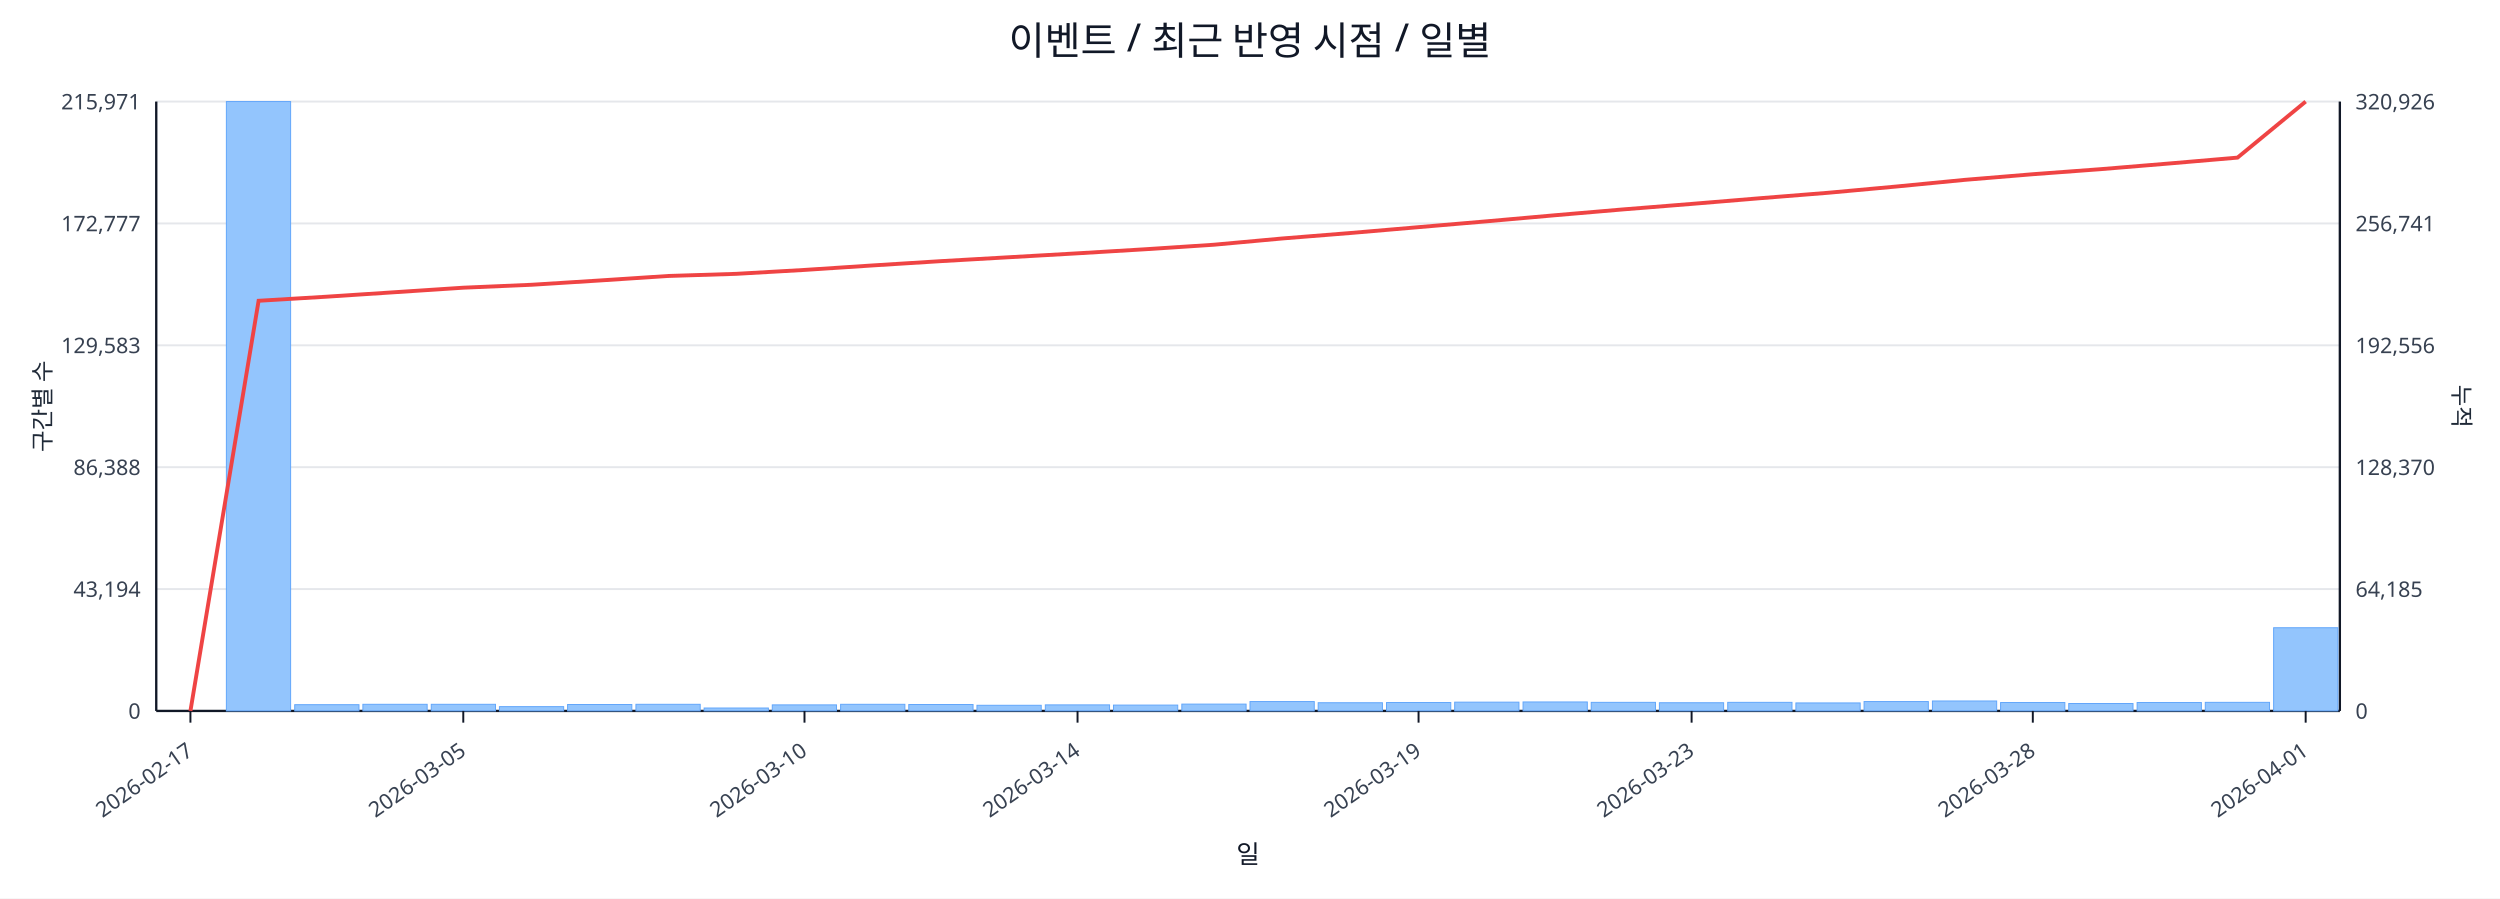
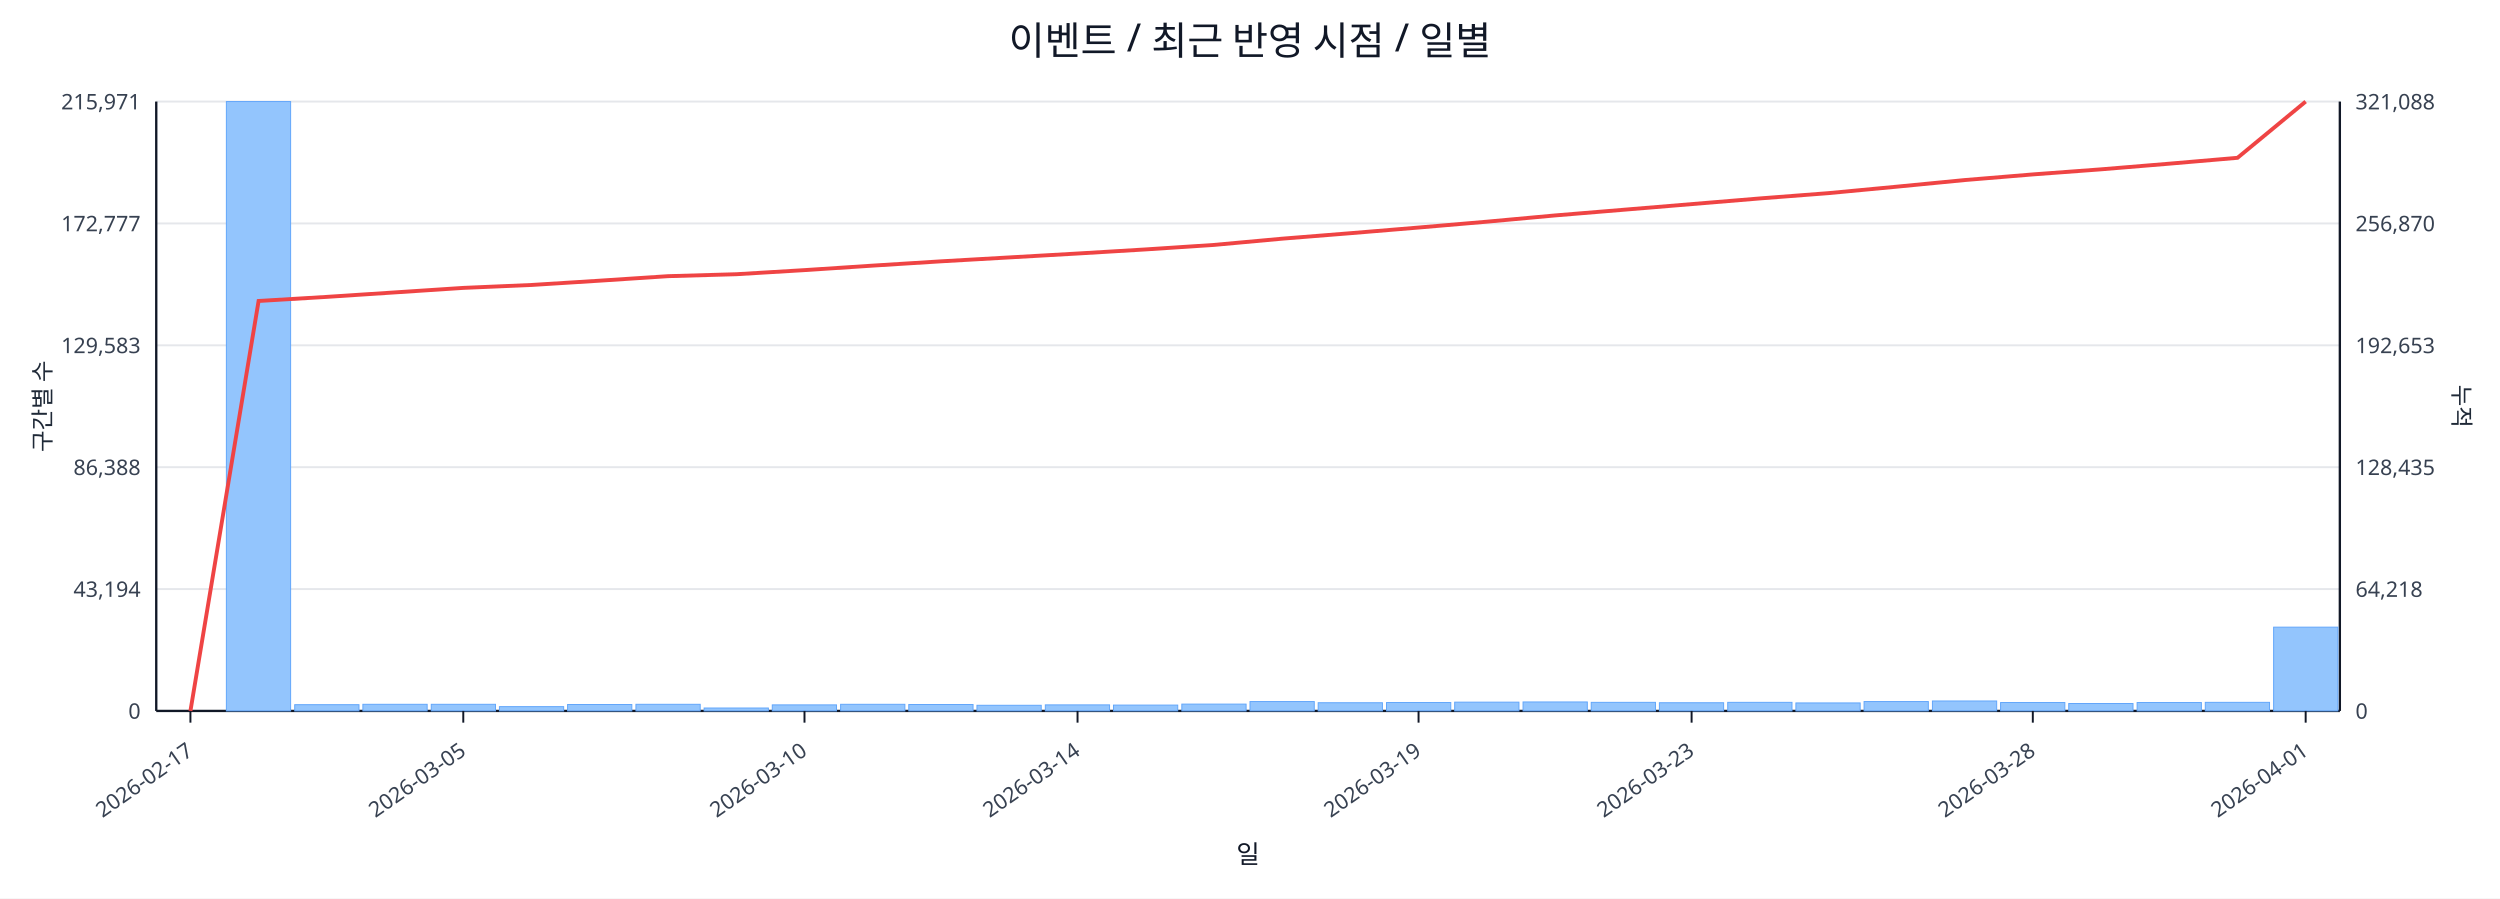
<svg xmlns="http://www.w3.org/2000/svg" width="1280" height="460" viewBox="0 0 1280 460">
  <rect x="0" y="0" width="100%" height="100%" fill="#ffffff" />
  <text x="640.0" y="28" font-size="20" text-anchor="middle" font-family="sans-serif" fill="#111827">이벤트 / 최근 반영 시점 / 일별</text>
  <line x1="80.0" y1="52.0" x2="1198.0" y2="52.0" stroke="#e5e7eb" stroke-width="1" />
  <text x="72.0" y="56.0" font-size="11" text-anchor="end" font-family="sans-serif" fill="#374151">215,971</text>
-   <text x="1206.0" y="56.0" font-size="11" text-anchor="start" font-family="sans-serif" fill="#374151">320,926</text>
+   <text x="1206.0" y="56.0" font-size="11" text-anchor="start" font-family="sans-serif" fill="#374151">321,088</text>
  <line x1="80.0" y1="114.4" x2="1198.0" y2="114.4" stroke="#e5e7eb" stroke-width="1" />
  <text x="72.0" y="118.4" font-size="11" text-anchor="end" font-family="sans-serif" fill="#374151">172,777</text>
-   <text x="1206.0" y="118.4" font-size="11" text-anchor="start" font-family="sans-serif" fill="#374151">256,741</text>
+   <text x="1206.0" y="118.4" font-size="11" text-anchor="start" font-family="sans-serif" fill="#374151">256,870</text>
  <line x1="80.0" y1="176.8" x2="1198.0" y2="176.8" stroke="#e5e7eb" stroke-width="1" />
  <text x="72.0" y="180.8" font-size="11" text-anchor="end" font-family="sans-serif" fill="#374151">129,583</text>
-   <text x="1206.0" y="180.8" font-size="11" text-anchor="start" font-family="sans-serif" fill="#374151">192,556</text>
+   <text x="1206.0" y="180.8" font-size="11" text-anchor="start" font-family="sans-serif" fill="#374151">192,653</text>
  <line x1="80.0" y1="239.2" x2="1198.0" y2="239.2" stroke="#e5e7eb" stroke-width="1" />
  <text x="72.0" y="243.2" font-size="11" text-anchor="end" font-family="sans-serif" fill="#374151">86,388</text>
-   <text x="1206.0" y="243.2" font-size="11" text-anchor="start" font-family="sans-serif" fill="#374151">128,370</text>
+   <text x="1206.0" y="243.2" font-size="11" text-anchor="start" font-family="sans-serif" fill="#374151">128,435</text>
  <line x1="80.0" y1="301.6" x2="1198.0" y2="301.6" stroke="#e5e7eb" stroke-width="1" />
  <text x="72.0" y="305.6" font-size="11" text-anchor="end" font-family="sans-serif" fill="#374151">43,194</text>
-   <text x="1206.0" y="305.6" font-size="11" text-anchor="start" font-family="sans-serif" fill="#374151">64,185</text>
+   <text x="1206.0" y="305.6" font-size="11" text-anchor="start" font-family="sans-serif" fill="#374151">64,218</text>
  <line x1="80.0" y1="364.0" x2="1198.0" y2="364.0" stroke="#e5e7eb" stroke-width="1" />
  <text x="72.0" y="368.0" font-size="11" text-anchor="end" font-family="sans-serif" fill="#374151">0</text>
  <text x="1206.0" y="368.0" font-size="11" text-anchor="start" font-family="sans-serif" fill="#374151">0</text>
  <line x1="80.0" y1="364.0" x2="1198.0" y2="364.0" stroke="#111827" stroke-width="1.2" />
  <line x1="80.0" y1="52.0" x2="80.0" y2="364.0" stroke="#111827" stroke-width="1.2" />
  <line x1="1198.0" y1="52.0" x2="1198.0" y2="364.0" stroke="#111827" stroke-width="1.2" />
  <rect x="81.0" y="364.0" width="32.9" height="0.0" fill="#93c5fd" stroke="#60a5fa" stroke-width="0.5" />
  <rect x="115.9" y="52.0" width="32.9" height="312.0" fill="#93c5fd" stroke="#60a5fa" stroke-width="0.5" />
  <rect x="150.9" y="360.8" width="32.9" height="3.2" fill="#93c5fd" stroke="#60a5fa" stroke-width="0.5" />
  <rect x="185.8" y="360.6" width="32.9" height="3.4" fill="#93c5fd" stroke="#60a5fa" stroke-width="0.5" />
  <rect x="220.8" y="360.6" width="32.9" height="3.4" fill="#93c5fd" stroke="#60a5fa" stroke-width="0.5" />
  <rect x="255.7" y="361.8" width="32.9" height="2.2" fill="#93c5fd" stroke="#60a5fa" stroke-width="0.5" />
  <rect x="290.6" y="360.7" width="32.9" height="3.3" fill="#93c5fd" stroke="#60a5fa" stroke-width="0.5" />
  <rect x="325.6" y="360.6" width="32.9" height="3.4" fill="#93c5fd" stroke="#60a5fa" stroke-width="0.5" />
  <rect x="360.5" y="362.5" width="32.9" height="1.5" fill="#93c5fd" stroke="#60a5fa" stroke-width="0.5" />
  <rect x="395.4" y="360.9" width="32.9" height="3.1" fill="#93c5fd" stroke="#60a5fa" stroke-width="0.5" />
  <rect x="430.4" y="360.6" width="32.9" height="3.4" fill="#93c5fd" stroke="#60a5fa" stroke-width="0.5" />
  <rect x="465.3" y="360.7" width="32.9" height="3.3" fill="#93c5fd" stroke="#60a5fa" stroke-width="0.5" />
  <rect x="500.2" y="361.1" width="32.9" height="2.9" fill="#93c5fd" stroke="#60a5fa" stroke-width="0.5" />
  <rect x="535.2" y="360.9" width="32.9" height="3.1" fill="#93c5fd" stroke="#60a5fa" stroke-width="0.5" />
  <rect x="570.1" y="361.0" width="32.9" height="3.0" fill="#93c5fd" stroke="#60a5fa" stroke-width="0.5" />
  <rect x="605.1" y="360.5" width="32.9" height="3.5" fill="#93c5fd" stroke="#60a5fa" stroke-width="0.5" />
  <rect x="640.0" y="359.2" width="32.9" height="4.8" fill="#93c5fd" stroke="#60a5fa" stroke-width="0.5" />
  <rect x="674.9" y="359.8" width="32.9" height="4.2" fill="#93c5fd" stroke="#60a5fa" stroke-width="0.5" />
  <rect x="709.9" y="359.7" width="32.9" height="4.3" fill="#93c5fd" stroke="#60a5fa" stroke-width="0.5" />
  <rect x="744.8" y="359.5" width="32.9" height="4.5" fill="#93c5fd" stroke="#60a5fa" stroke-width="0.5" />
  <rect x="779.8" y="359.4" width="32.9" height="4.6" fill="#93c5fd" stroke="#60a5fa" stroke-width="0.5" />
  <rect x="814.7" y="359.6" width="32.9" height="4.4" fill="#93c5fd" stroke="#60a5fa" stroke-width="0.5" />
  <rect x="849.6" y="359.8" width="32.9" height="4.2" fill="#93c5fd" stroke="#60a5fa" stroke-width="0.5" />
  <rect x="884.6" y="359.6" width="32.9" height="4.4" fill="#93c5fd" stroke="#60a5fa" stroke-width="0.5" />
  <rect x="919.5" y="359.9" width="32.9" height="4.1" fill="#93c5fd" stroke="#60a5fa" stroke-width="0.5" />
  <rect x="954.4" y="359.2" width="32.9" height="4.8" fill="#93c5fd" stroke="#60a5fa" stroke-width="0.5" />
  <rect x="989.4" y="358.9" width="32.9" height="5.1" fill="#93c5fd" stroke="#60a5fa" stroke-width="0.5" />
  <rect x="1024.3" y="359.7" width="32.9" height="4.3" fill="#93c5fd" stroke="#60a5fa" stroke-width="0.5" />
  <rect x="1059.2" y="360.2" width="32.9" height="3.8" fill="#93c5fd" stroke="#60a5fa" stroke-width="0.5" />
  <rect x="1094.2" y="359.7" width="32.9" height="4.3" fill="#93c5fd" stroke="#60a5fa" stroke-width="0.5" />
  <rect x="1129.1" y="359.6" width="32.9" height="4.4" fill="#93c5fd" stroke="#60a5fa" stroke-width="0.5" />
-   <rect x="1164.1" y="321.4" width="32.9" height="42.6" fill="#93c5fd" stroke="#60a5fa" stroke-width="0.5" />
-   <polyline fill="none" stroke="#ef4444" stroke-width="2" points="97.5,364.0 132.4,154.0 167.3,151.9 202.3,149.6 237.2,147.3 272.2,145.8 307.1,143.6 342.0,141.3 377.0,140.2 411.9,138.2 446.8,135.9 481.8,133.7 516.7,131.7 551.7,129.7 586.6,127.6 621.5,125.3 656.5,122.1 691.4,119.3 726.3,116.3 761.3,113.3 796.2,110.2 831.2,107.2 866.1,104.4 901.0,101.5 936.0,98.7 970.9,95.5 1005.8,92.1 1040.8,89.2 1075.7,86.6 1110.7,83.7 1145.6,80.7 1180.5,52.0" />
+   <rect x="1164.1" y="321.1" width="32.9" height="42.9" fill="#93c5fd" stroke="#60a5fa" stroke-width="0.5" />
+   <polyline fill="none" stroke="#ef4444" stroke-width="2" points="97.5,364.0 132.4,154.1 167.3,152.0 202.3,149.7 237.2,147.4 272.2,145.9 307.1,143.7 342.0,141.4 377.0,140.4 411.9,138.3 446.8,136.0 481.8,133.8 516.7,131.8 551.7,129.8 586.6,127.7 621.5,125.4 656.5,122.2 691.4,119.4 726.3,116.5 761.3,113.5 796.2,110.3 831.2,107.4 866.1,104.5 901.0,101.6 936.0,98.9 970.9,95.6 1005.8,92.2 1040.8,89.3 1075.7,86.7 1110.7,83.8 1145.6,80.8 1180.5,52.0" />
  <line x1="97.5" y1="364.0" x2="97.5" y2="370.0" stroke="#111827" stroke-width="1" />
  <text x="99.5" y="386.0" font-size="11" text-anchor="end" transform="rotate(-35 99.5 386.0)" font-family="sans-serif" fill="#374151">2026-02-17</text>
  <line x1="237.2" y1="364.0" x2="237.2" y2="370.0" stroke="#111827" stroke-width="1" />
  <text x="239.2" y="386.0" font-size="11" text-anchor="end" transform="rotate(-35 239.2 386.0)" font-family="sans-serif" fill="#374151">2026-03-05</text>
  <line x1="411.9" y1="364.0" x2="411.9" y2="370.0" stroke="#111827" stroke-width="1" />
  <text x="413.9" y="386.0" font-size="11" text-anchor="end" transform="rotate(-35 413.9 386.0)" font-family="sans-serif" fill="#374151">2026-03-10</text>
  <line x1="551.7" y1="364.0" x2="551.7" y2="370.0" stroke="#111827" stroke-width="1" />
  <text x="553.7" y="386.0" font-size="11" text-anchor="end" transform="rotate(-35 553.7 386.0)" font-family="sans-serif" fill="#374151">2026-03-14</text>
  <line x1="726.3" y1="364.0" x2="726.3" y2="370.0" stroke="#111827" stroke-width="1" />
  <text x="728.3" y="386.0" font-size="11" text-anchor="end" transform="rotate(-35 728.3 386.0)" font-family="sans-serif" fill="#374151">2026-03-19</text>
  <line x1="866.1" y1="364.0" x2="866.1" y2="370.0" stroke="#111827" stroke-width="1" />
  <text x="868.1" y="386.0" font-size="11" text-anchor="end" transform="rotate(-35 868.1 386.0)" font-family="sans-serif" fill="#374151">2026-03-23</text>
  <line x1="1040.8" y1="364.0" x2="1040.8" y2="370.0" stroke="#111827" stroke-width="1" />
  <text x="1042.8" y="386.0" font-size="11" text-anchor="end" transform="rotate(-35 1042.8 386.0)" font-family="sans-serif" fill="#374151">2026-03-28</text>
  <line x1="1180.5" y1="364.0" x2="1180.5" y2="370.0" stroke="#111827" stroke-width="1" />
  <text x="1182.5" y="386.0" font-size="11" text-anchor="end" transform="rotate(-35 1182.5 386.0)" font-family="sans-serif" fill="#374151">2026-04-01</text>
  <text x="26" y="208.0" font-size="12" transform="rotate(-90 26 208.0)" text-anchor="middle" font-family="sans-serif" fill="#1f2937">구간별 수</text>
  <text x="1256.0" y="208.0" font-size="12" transform="rotate(90 1256.0 208.0)" text-anchor="middle" font-family="sans-serif" fill="#1f2937">누적</text>
  <text x="639.0" y="442.0" font-size="13" text-anchor="middle" font-family="sans-serif" fill="#111827">일</text>
</svg>
